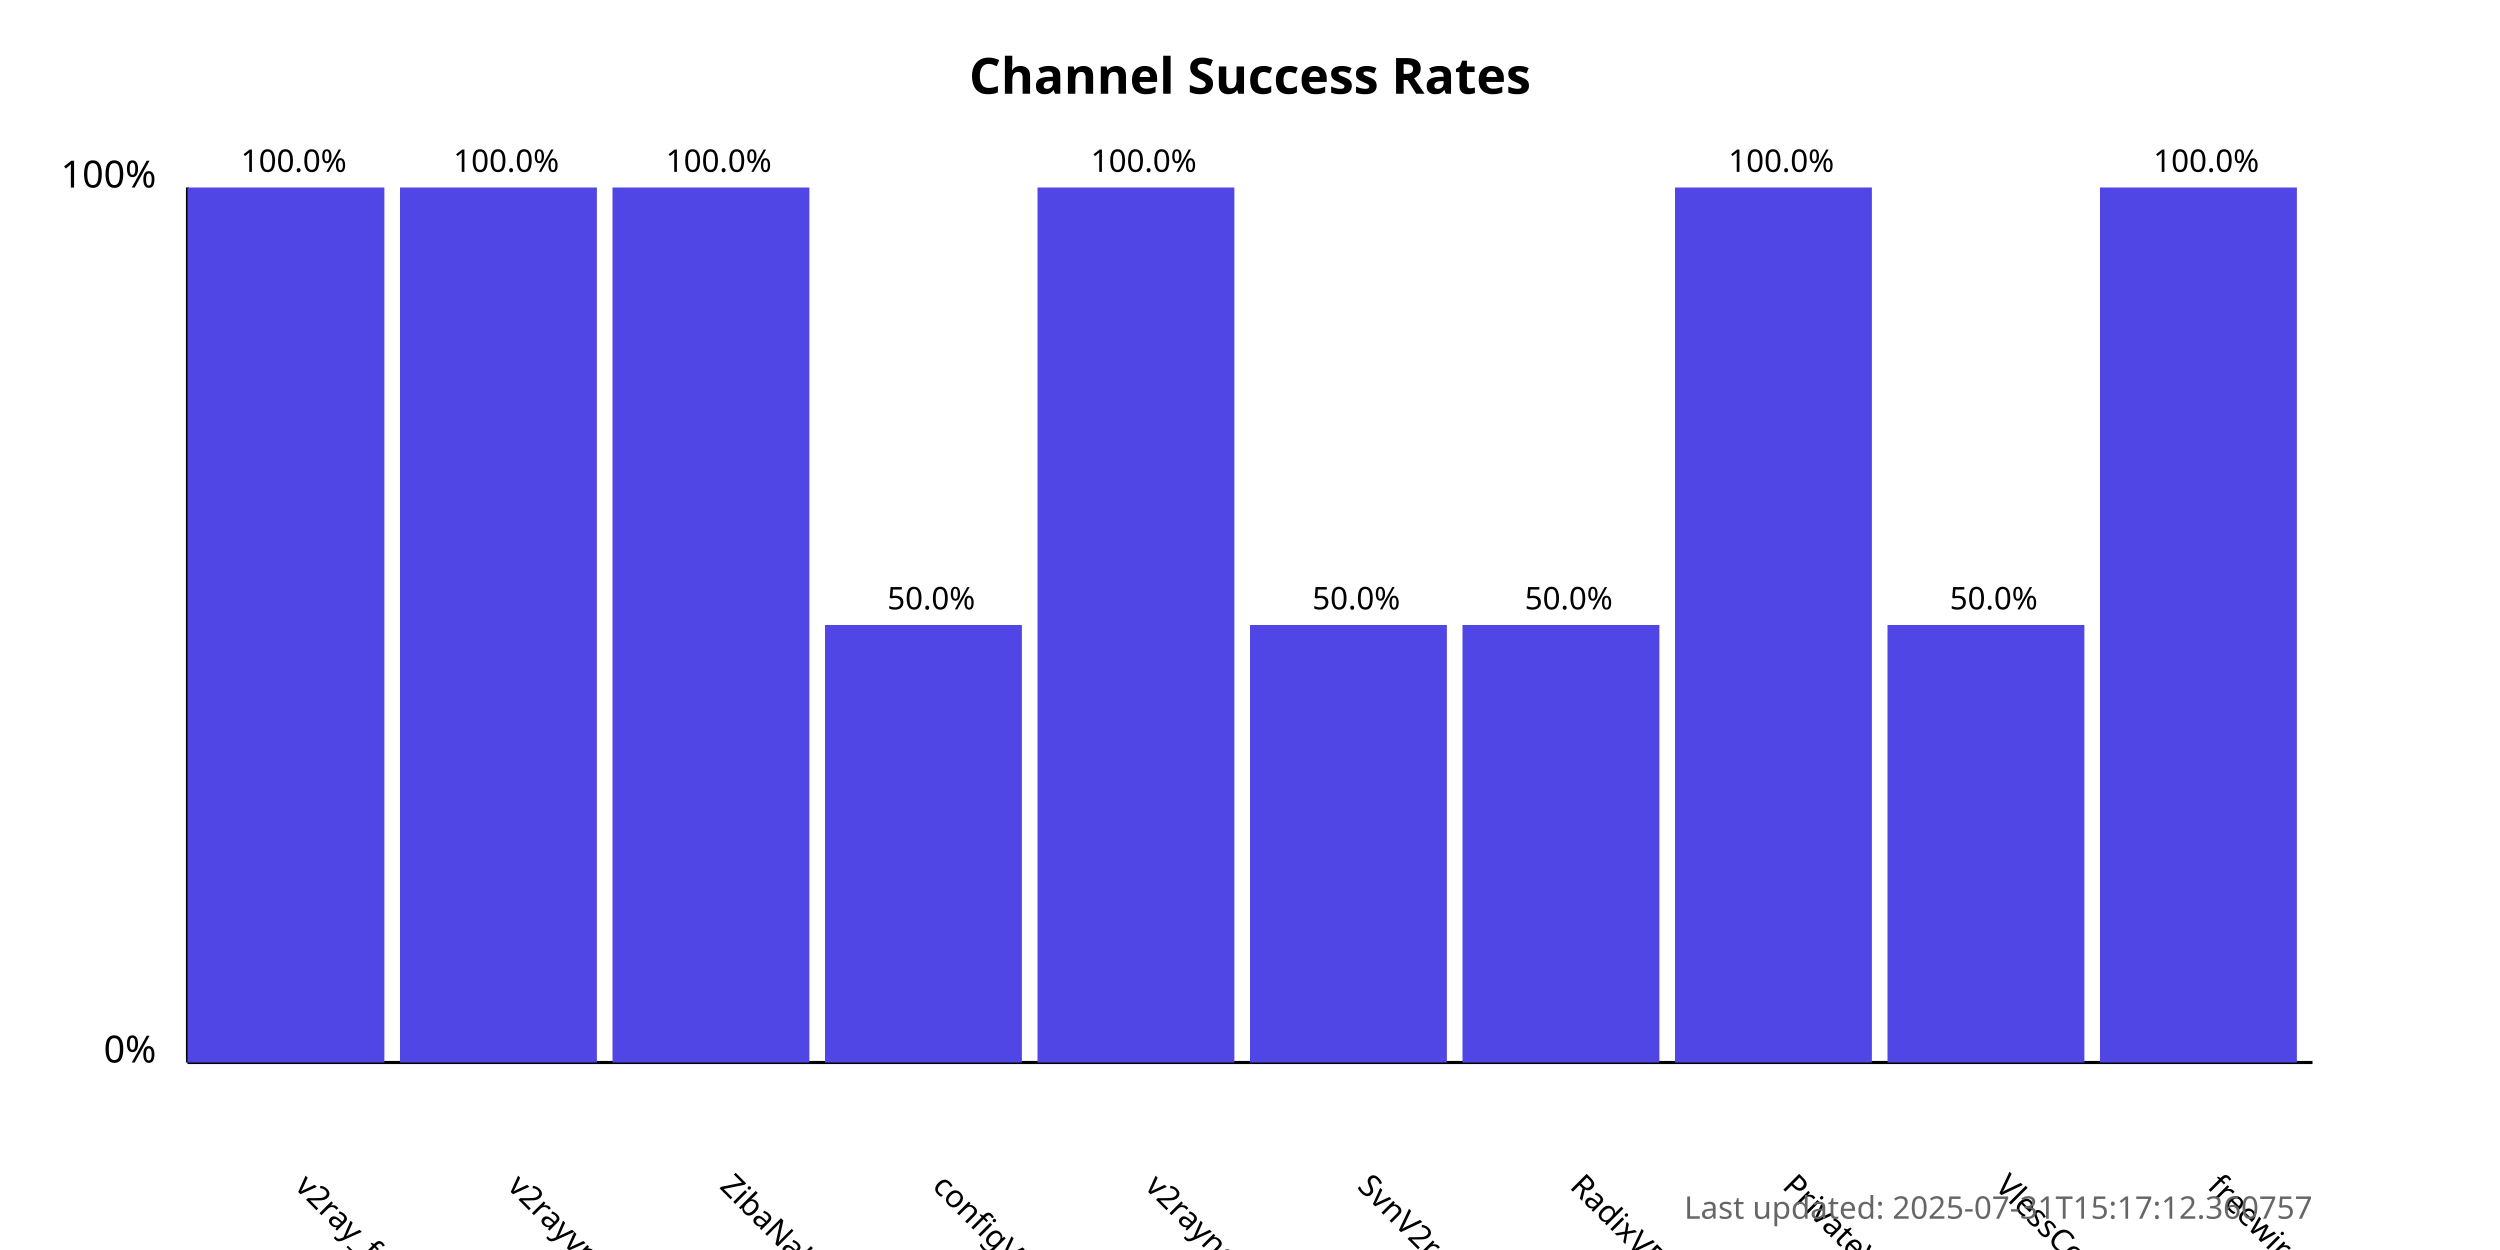
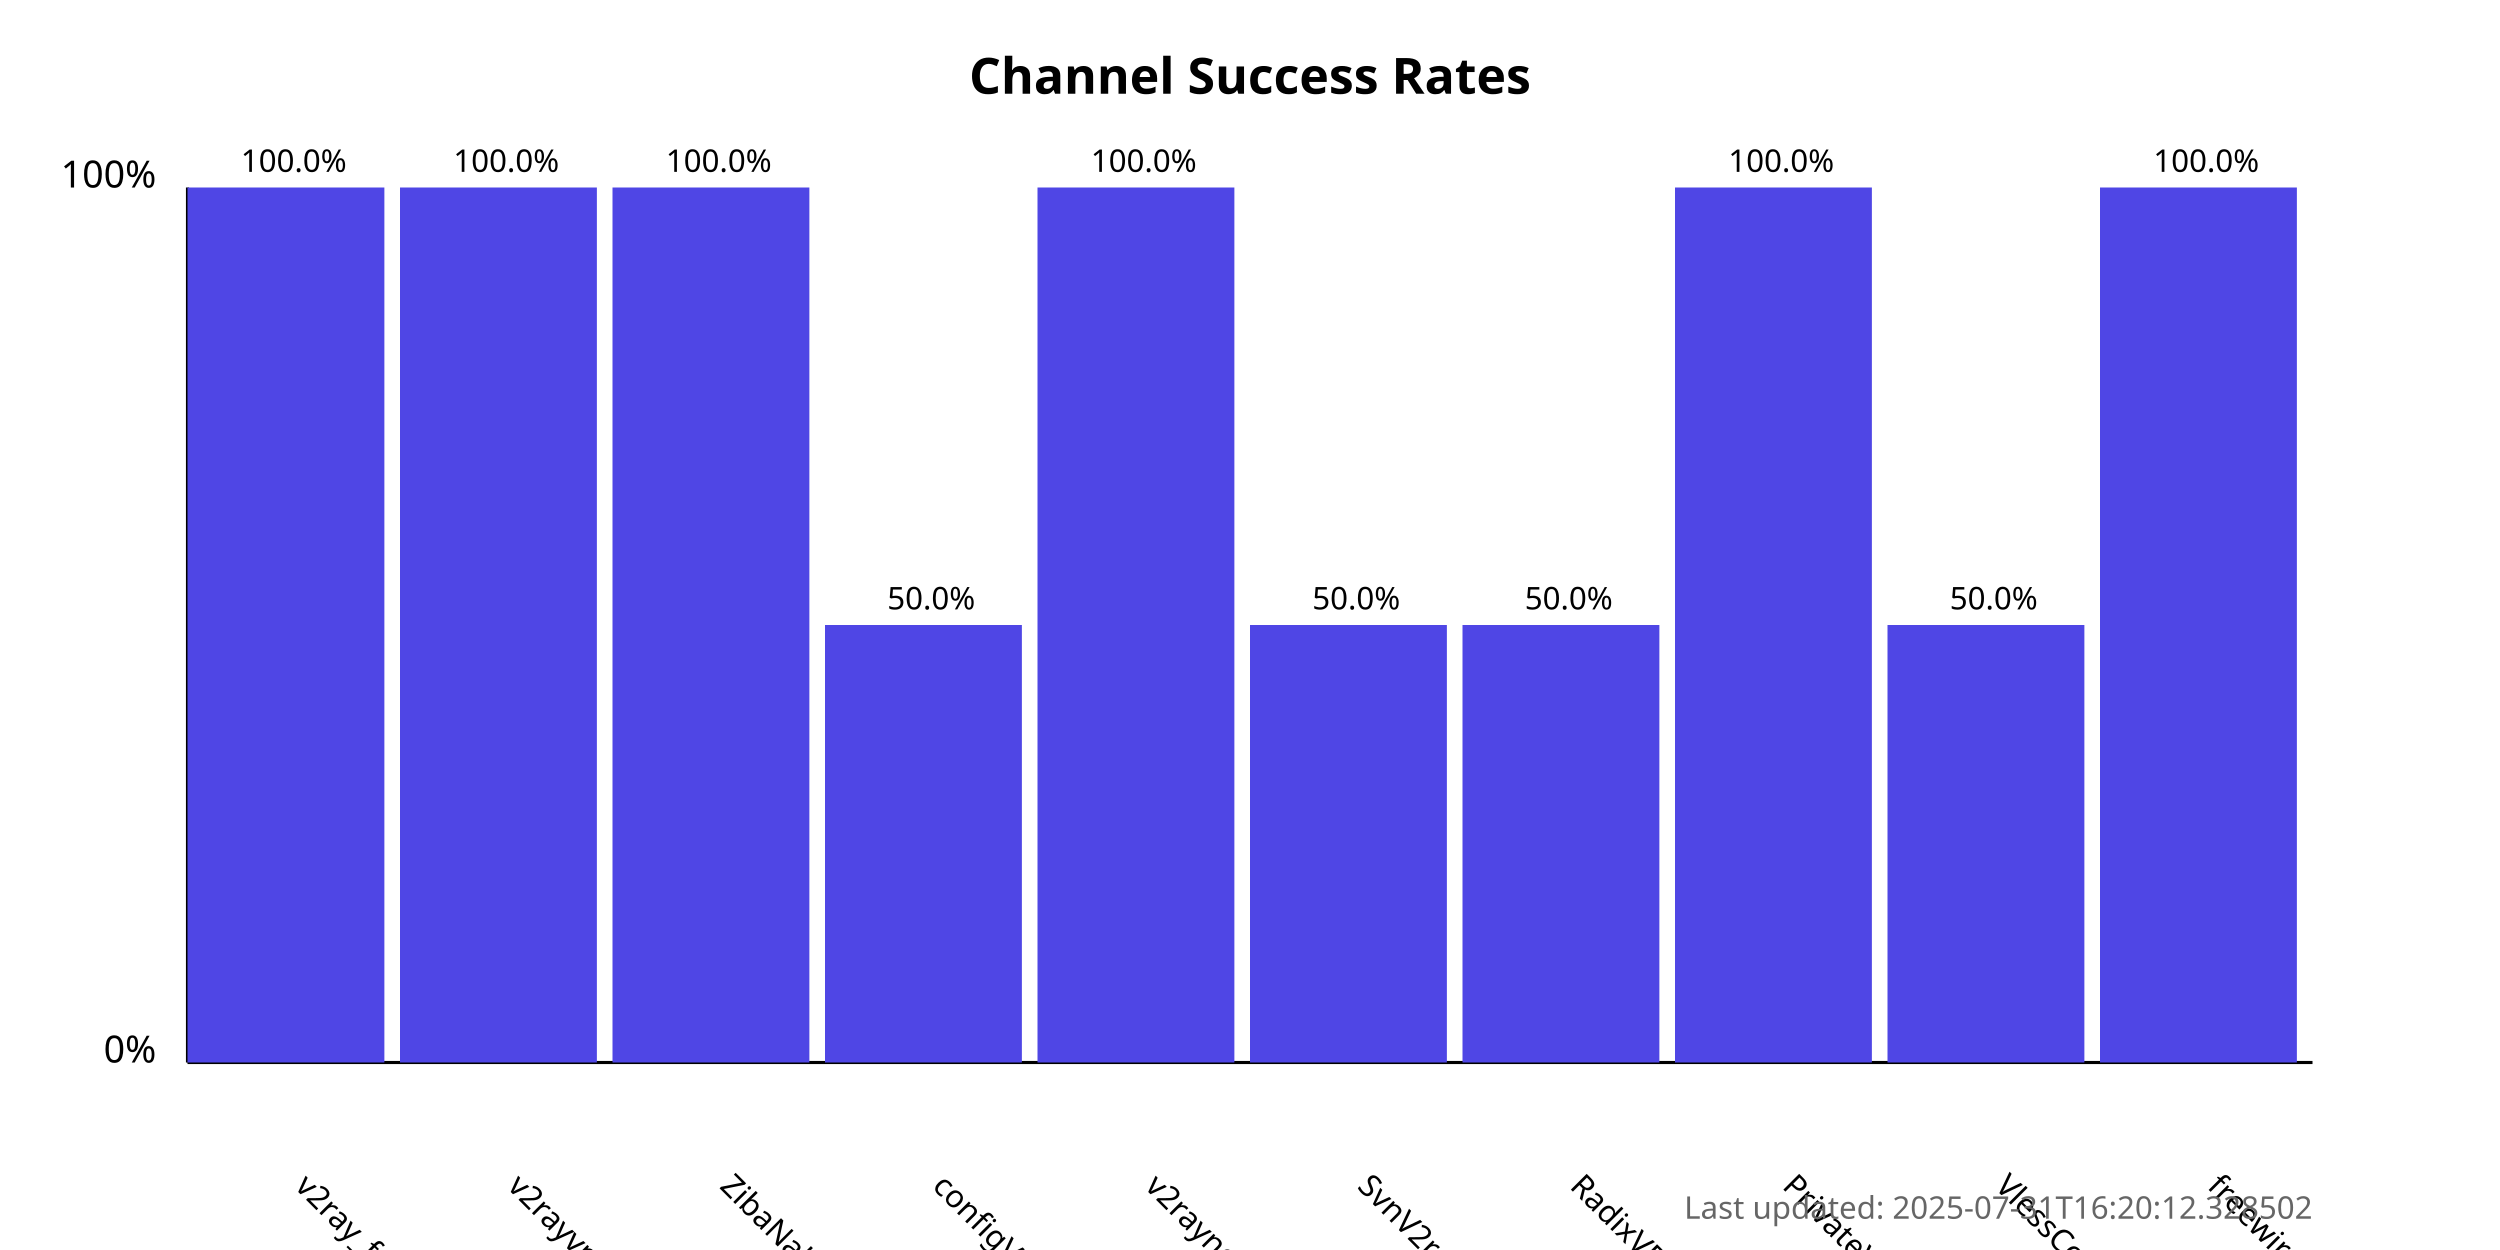
<svg xmlns="http://www.w3.org/2000/svg" width="800" height="400">
  <style>
            .chart-title { font: bold 16px sans-serif; }
            .axis-label { font: 12px sans-serif; }
            .tick-label { font: 10px sans-serif; }
            .bar { fill: #4f46e5; }
            .bar:hover { fill: #6366f1; }
            .timestamp { font: 10px sans-serif; fill: #666; }
        </style>
  <text x="400.0" y="30" text-anchor="middle" class="chart-title">
            Channel Success Rates
        </text>
  <line x1="60" y1="340" x2="60" y2="60" stroke="black" stroke-width="1" />
  <line x1="60" y1="340" x2="740" y2="340" stroke="black" stroke-width="1" />
  <text x="50" y="340" text-anchor="end" class="axis-label">0%</text>
  <text x="50" y="60" text-anchor="end" class="axis-label">100%</text>
  <g>
    <rect x="60" y="60.0" width="63.0" height="280.0" class="bar" />
    <text x="94.0" y="380" transform="rotate(45, 94.0, 380)" text-anchor="start" class="tick-label">
                v2ray_free_conf
            </text>
    <text x="94.0" y="55.0" text-anchor="middle" class="tick-label">
                100.0%
            </text>
  </g>
  <g>
    <rect x="128.0" y="60.0" width="63.0" height="280.0" class="bar" />
    <text x="162.0" y="380" transform="rotate(45, 162.0, 380)" text-anchor="start" class="tick-label">
                v2rayvpno
            </text>
    <text x="162.0" y="55.0" text-anchor="middle" class="tick-label">
                100.0%
            </text>
  </g>
  <g>
    <rect x="196.0" y="60.0" width="63.0" height="280.0" class="bar" />
    <text x="230.0" y="380" transform="rotate(45, 230.0, 380)" text-anchor="start" class="tick-label">
                ZibaNabz
            </text>
    <text x="230.0" y="55.0" text-anchor="middle" class="tick-label">
                100.0%
            </text>
  </g>
  <g>
    <rect x="264.0" y="200.0" width="63.0" height="140.0" class="bar" />
    <text x="298.0" y="380" transform="rotate(45, 298.0, 380)" text-anchor="start" class="tick-label">
                configV2rayForFree
            </text>
    <text x="298.0" y="195.0" text-anchor="middle" class="tick-label">
                50.0%
            </text>
  </g>
  <g>
    <rect x="332.0" y="60.0" width="63.0" height="280.0" class="bar" />
    <text x="366.0" y="380" transform="rotate(45, 366.0, 380)" text-anchor="start" class="tick-label">
                v2rayngvpn
            </text>
    <text x="366.0" y="55.0" text-anchor="middle" class="tick-label">
                100.0%
            </text>
  </g>
  <g>
    <rect x="400.0" y="200.0" width="63.0" height="140.0" class="bar" />
    <text x="434.0" y="380" transform="rotate(45, 434.0, 380)" text-anchor="start" class="tick-label">
                SvnV2ray
            </text>
    <text x="434.0" y="195.0" text-anchor="middle" class="tick-label">
                50.0%
            </text>
  </g>
  <g>
    <rect x="468.0" y="200.0" width="63.0" height="140.0" class="bar" />
    <text x="502.0" y="380" transform="rotate(45, 502.0, 380)" text-anchor="start" class="tick-label">
                RadixVPN
            </text>
    <text x="502.0" y="195.0" text-anchor="middle" class="tick-label">
                50.0%
            </text>
  </g>
  <g>
    <rect x="536.0" y="60.0" width="63.0" height="280.0" class="bar" />
    <text x="570.0" y="380" transform="rotate(45, 570.0, 380)" text-anchor="start" class="tick-label">
                PrivateVPNs
            </text>
    <text x="570.0" y="55.0" text-anchor="middle" class="tick-label">
                100.0%
            </text>
  </g>
  <g>
    <rect x="604.0" y="200.0" width="63.0" height="140.0" class="bar" />
    <text x="638.0" y="380" transform="rotate(45, 638.0, 380)" text-anchor="start" class="tick-label">
                VlessConfig
            </text>
    <text x="638.0" y="195.0" text-anchor="middle" class="tick-label">
                50.0%
            </text>
  </g>
  <g>
    <rect x="672.0" y="60.0" width="63.0" height="280.0" class="bar" />
    <text x="706.0" y="380" transform="rotate(45, 706.0, 380)" text-anchor="start" class="tick-label">
                freewireguard
            </text>
    <text x="706.0" y="55.0" text-anchor="middle" class="tick-label">
                100.0%
            </text>
  </g>
  <text x="740" y="390" text-anchor="end" class="timestamp">
-             Last updated: 2025-07-31T15:17:12.360757
+             Last updated: 2025-07-31T16:20:12.328502
        </text>
</svg>
